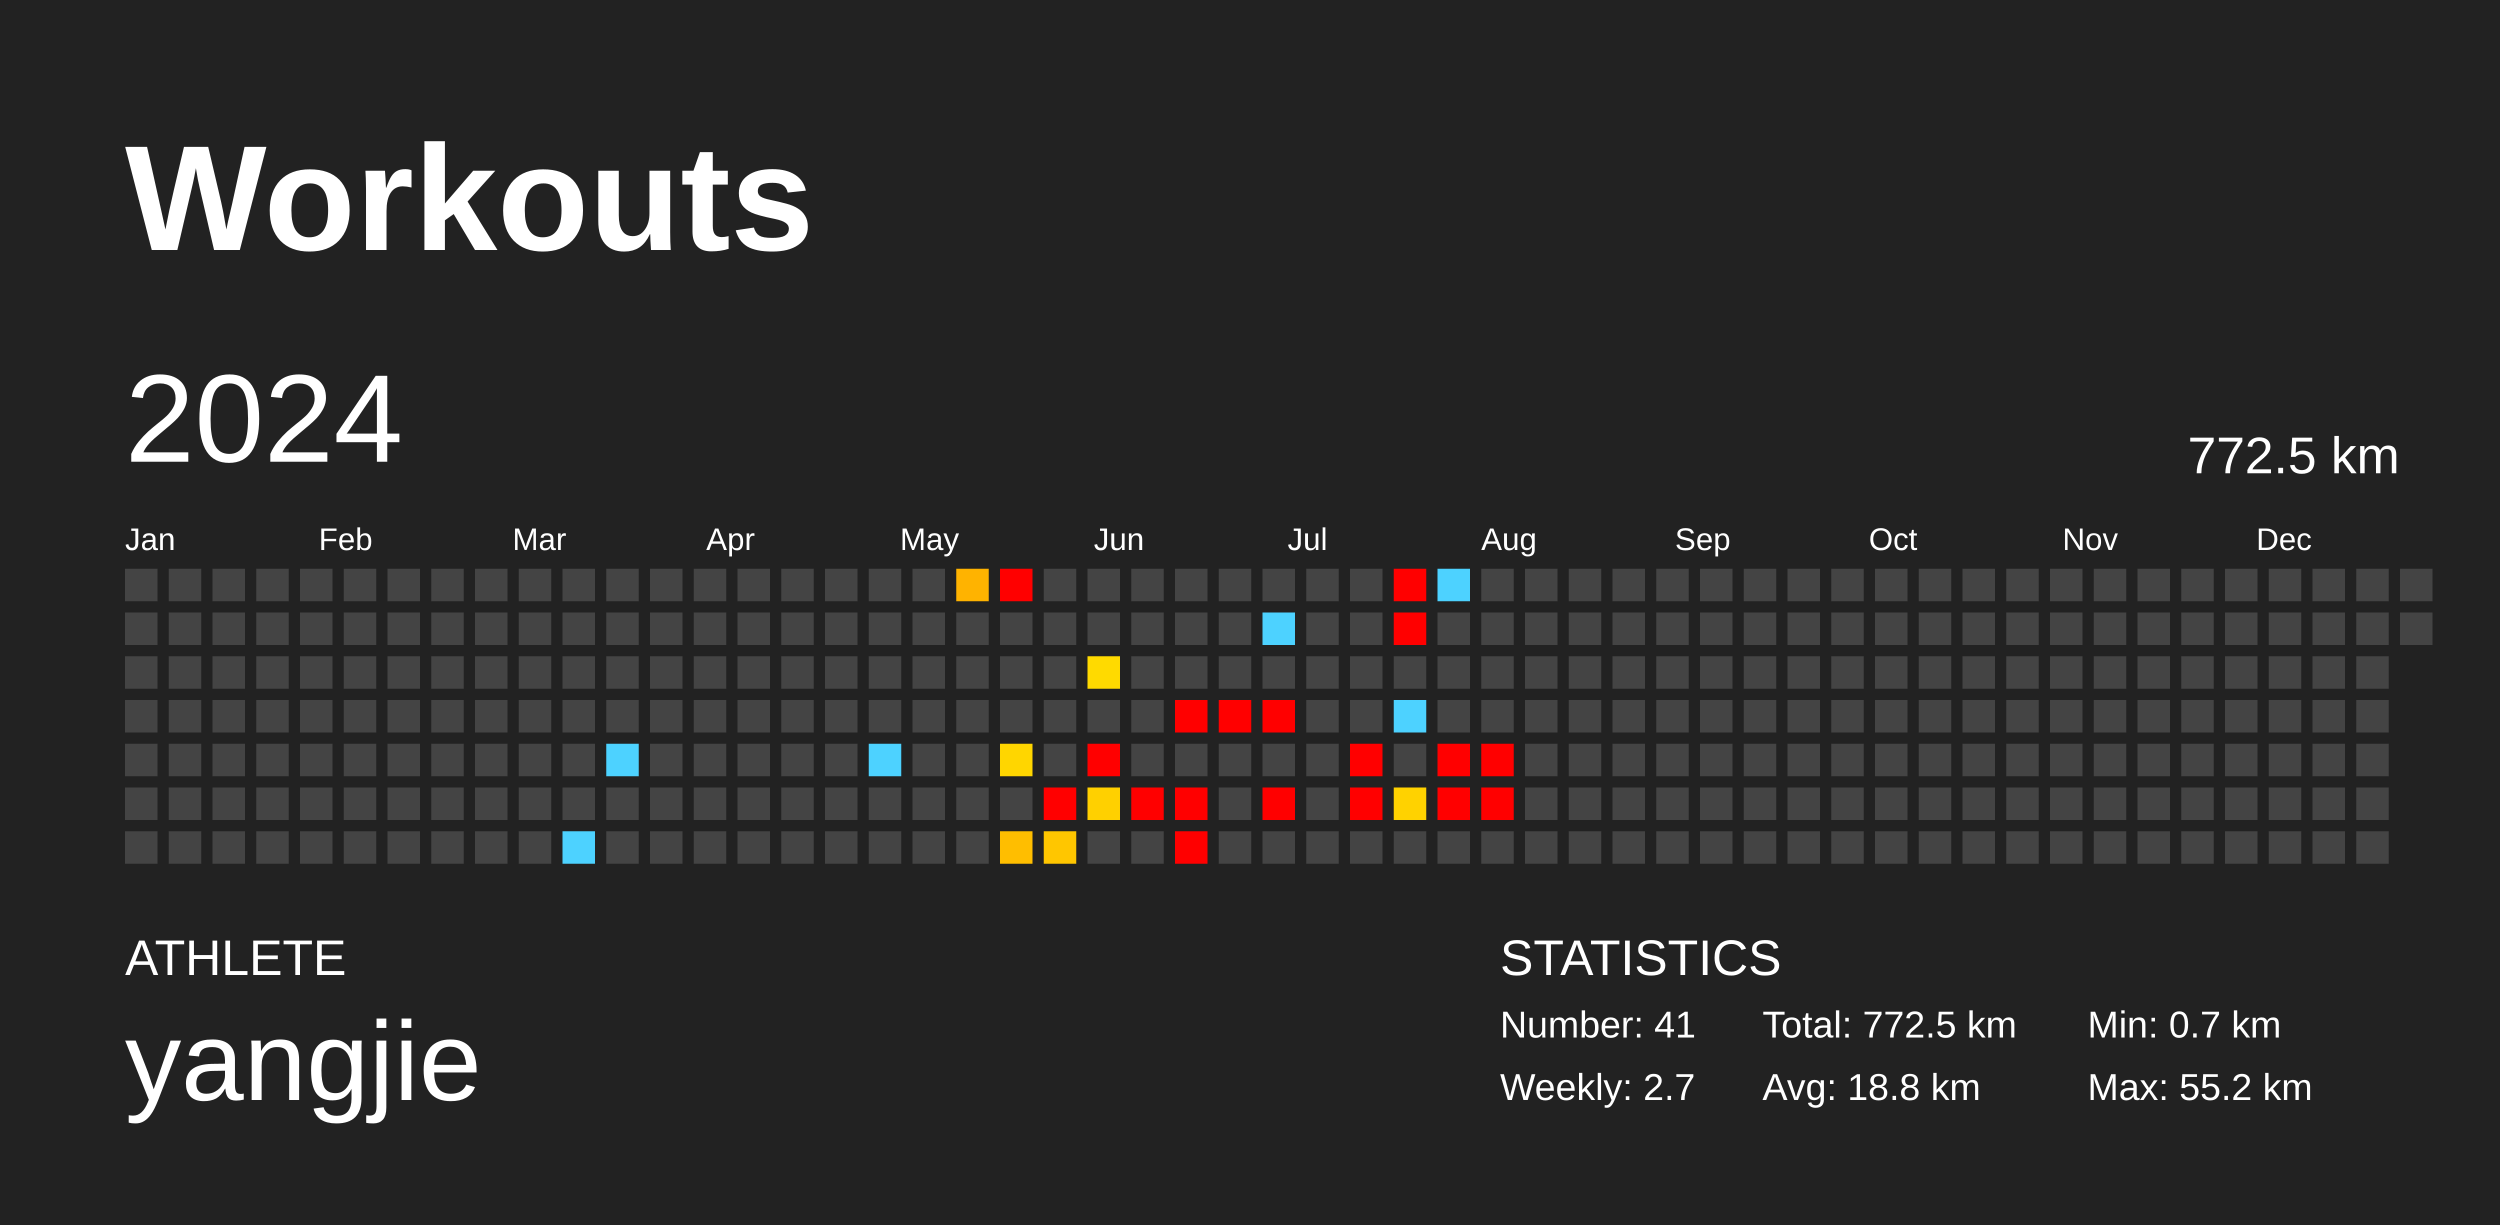
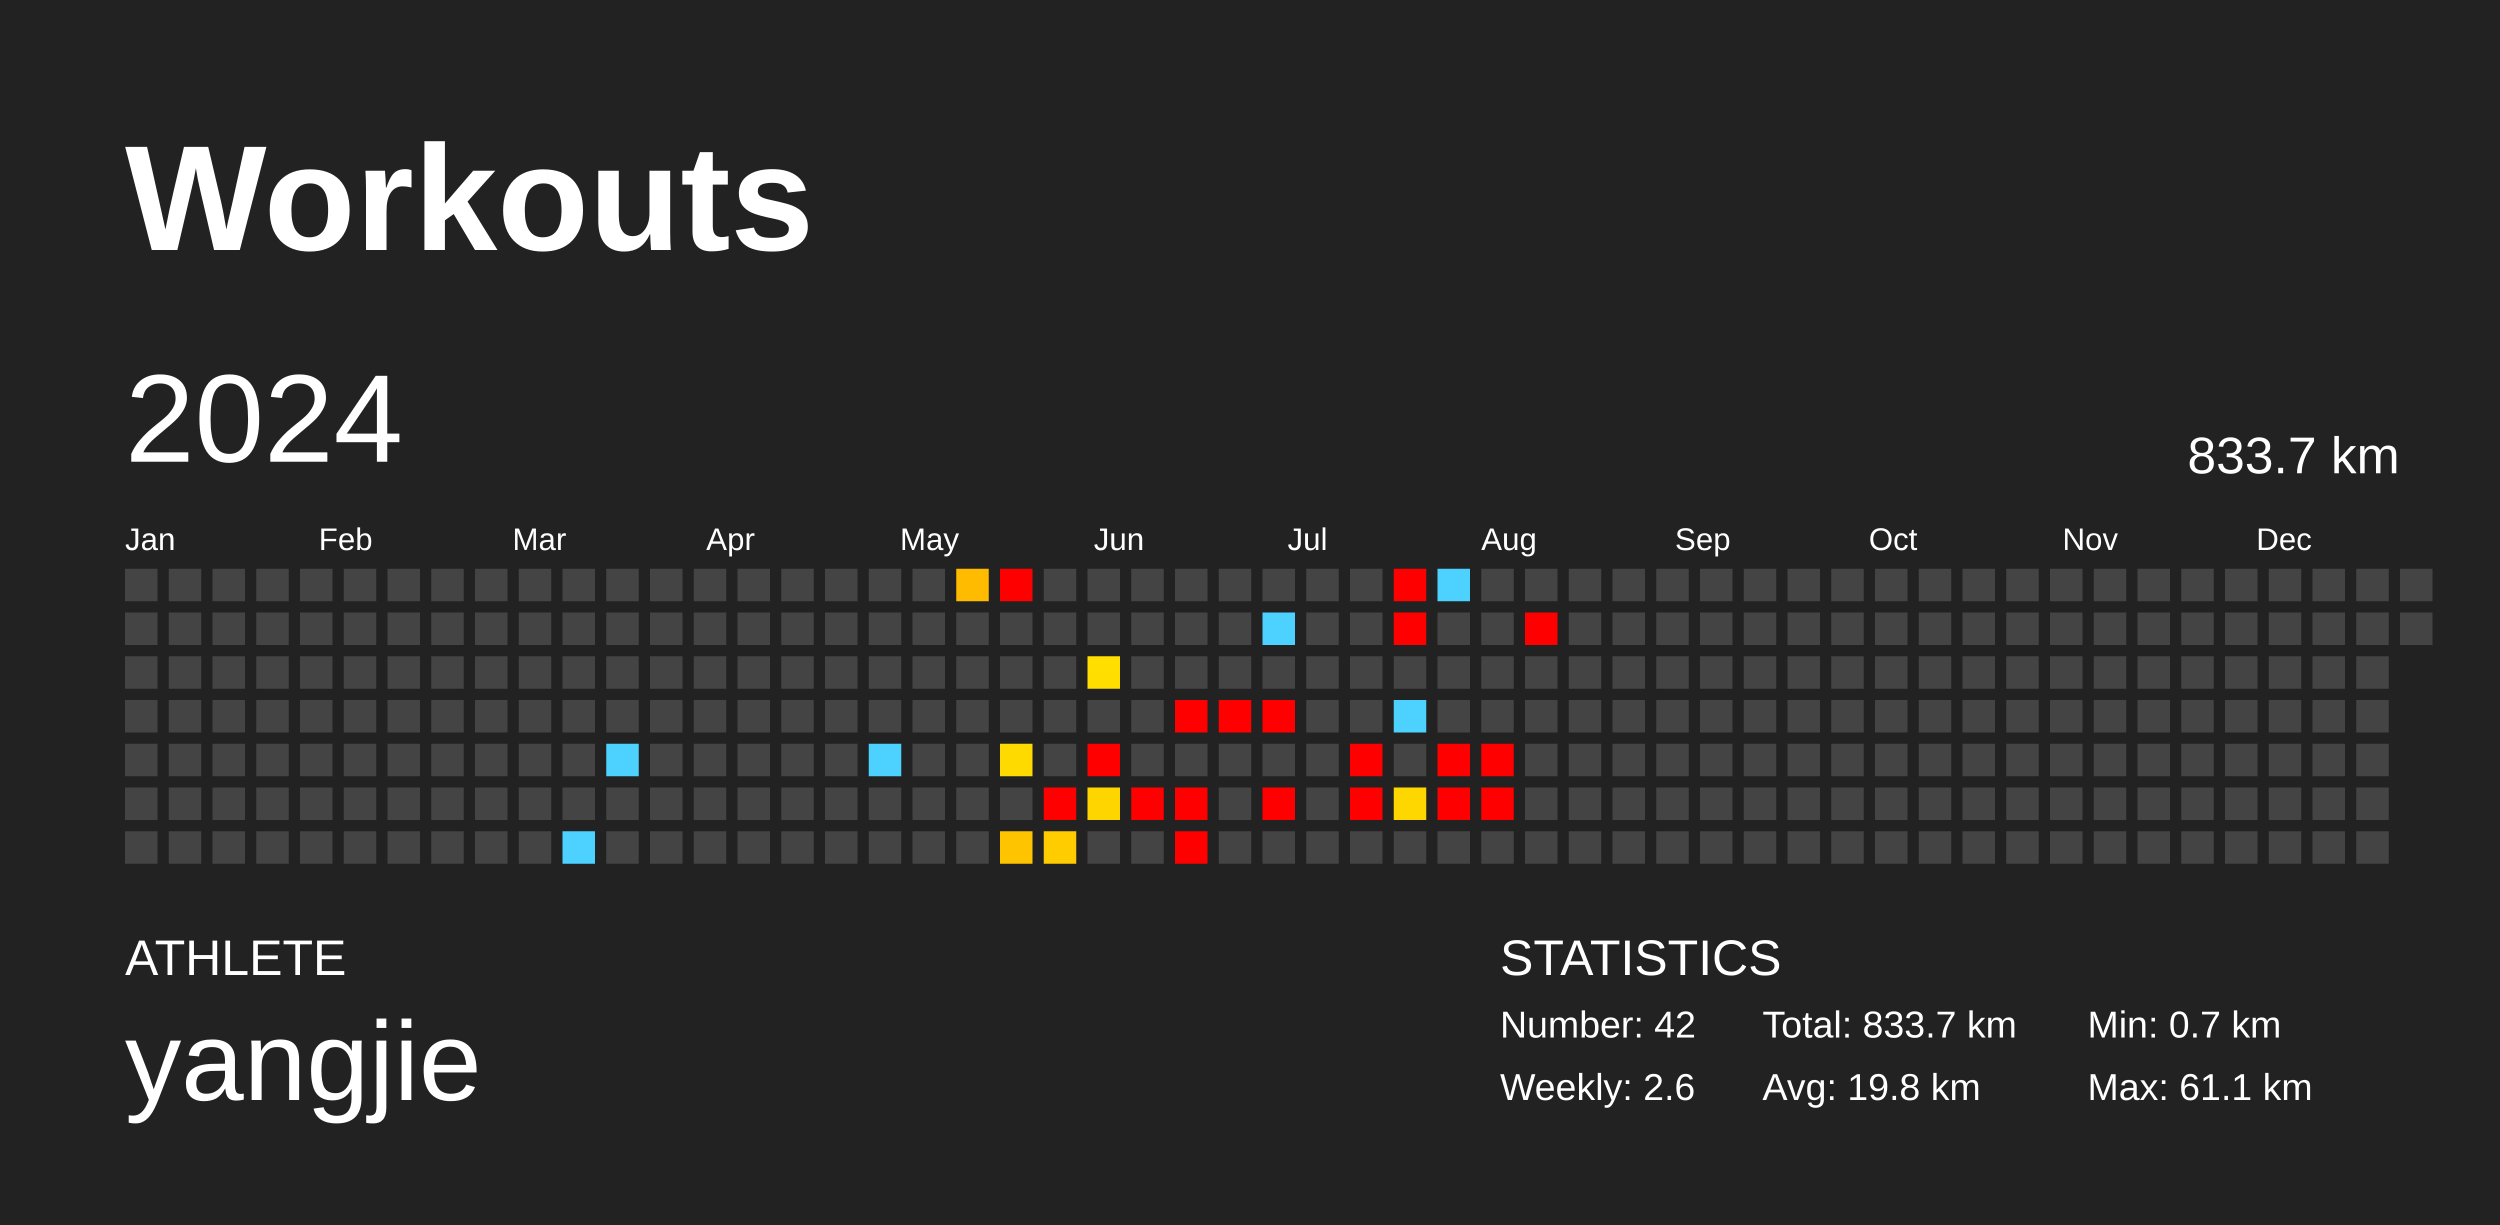
<svg xmlns="http://www.w3.org/2000/svg" baseProfile="full" height="98mm" version="1.1" viewBox="0,0,200,98" width="200mm">
  <defs />
  <rect fill="#222222" height="98" width="200" x="0" y="0" />
  <text fill="#FFFFFF" style="font-size:12px; font-family:Arial; font-weight:bold;" x="10" y="20">Workouts</text>
  <text fill="#FFFFFF" style="font-size:4px; font-family:Arial" x="10" y="78">ATHLETE</text>
  <text fill="#FFFFFF" style="font-size:9px; font-family:Arial" x="10" y="88">yangjie</text>
  <text fill="#FFFFFF" style="font-size:4px; font-family:Arial" x="120" y="78">STATISTICS</text>
-   <text fill="#FFFFFF" style="font-size:3px; font-family:Arial" x="120" y="83">Number: 41</text>
-   <text fill="#FFFFFF" style="font-size:3px; font-family:Arial" x="120" y="88">Weekly: 2.7</text>
-   <text fill="#FFFFFF" style="font-size:3px; font-family:Arial" x="141" y="83">Total: 772.5 km</text>
-   <text fill="#FFFFFF" style="font-size:3px; font-family:Arial" x="141" y="88">Avg: 18.8 km</text>
+   <text fill="#FFFFFF" style="font-size:3px; font-family:Arial" x="120" y="83">Number: 42</text>
+   <text fill="#FFFFFF" style="font-size:3px; font-family:Arial" x="120" y="88">Weekly: 2.6</text>
+   <text fill="#FFFFFF" style="font-size:3px; font-family:Arial" x="141" y="83">Total: 833.7 km</text>
+   <text fill="#FFFFFF" style="font-size:3px; font-family:Arial" x="141" y="88">Avg: 19.8 km</text>
  <text fill="#FFFFFF" style="font-size:3px; font-family:Arial" x="167" y="83">Min: 0.7 km</text>
-   <text fill="#FFFFFF" style="font-size:3px; font-family:Arial" x="167" y="88">Max: 55.2 km</text>
+   <text fill="#FFFFFF" style="font-size:3px; font-family:Arial" x="167" y="88">Max: 61.1 km</text>
  <text dominant-baseline="hanging" fill="#FFFFFF" style="font-size:10.0px; font-family:Arial;" x="10" y="30">2024</text>
-   <text dominant-baseline="hanging" fill="#FFFFFF" style="font-size:4.125px; font-family:Arial;" x="175" y="35">772.5 km</text>
+   <text dominant-baseline="hanging" fill="#FFFFFF" style="font-size:4.125px; font-family:Arial;" x="175" y="35">833.7 km</text>
  <text fill="#FFFFFF" style="font-size:2.5px; font-family:Arial" x="10.0" y="44">Jan</text>
  <text fill="#FFFFFF" style="font-size:2.5px; font-family:Arial" x="25.5" y="44">Feb</text>
  <text fill="#FFFFFF" style="font-size:2.5px; font-family:Arial" x="41.0" y="44">Mar</text>
  <text fill="#FFFFFF" style="font-size:2.5px; font-family:Arial" x="56.5" y="44">Apr</text>
  <text fill="#FFFFFF" style="font-size:2.5px; font-family:Arial" x="72.0" y="44">May</text>
  <text fill="#FFFFFF" style="font-size:2.5px; font-family:Arial" x="87.5" y="44">Jun</text>
  <text fill="#FFFFFF" style="font-size:2.5px; font-family:Arial" x="103.0" y="44">Jul</text>
  <text fill="#FFFFFF" style="font-size:2.5px; font-family:Arial" x="118.5" y="44">Aug</text>
  <text fill="#FFFFFF" style="font-size:2.5px; font-family:Arial" x="134.0" y="44">Sep</text>
  <text fill="#FFFFFF" style="font-size:2.5px; font-family:Arial" x="149.5" y="44">Oct</text>
  <text fill="#FFFFFF" style="font-size:2.5px; font-family:Arial" x="165.0" y="44">Nov</text>
  <text fill="#FFFFFF" style="font-size:2.5px; font-family:Arial" x="180.5" y="44">Dec</text>
  <rect fill="#444444" height="2.6" width="2.6" x="10.0" y="45.5" />
  <rect fill="#444444" height="2.6" width="2.6" x="10.0" y="49.0" />
  <rect fill="#444444" height="2.6" width="2.6" x="10.0" y="52.5" />
  <rect fill="#444444" height="2.6" width="2.6" x="10.0" y="56.0" />
  <rect fill="#444444" height="2.6" width="2.6" x="10.0" y="59.5" />
  <rect fill="#444444" height="2.6" width="2.6" x="10.0" y="63.0" />
  <rect fill="#444444" height="2.6" width="2.6" x="10.0" y="66.5" />
  <rect fill="#444444" height="2.6" width="2.6" x="13.5" y="45.5" />
  <rect fill="#444444" height="2.6" width="2.6" x="13.5" y="49.0" />
  <rect fill="#444444" height="2.6" width="2.6" x="13.5" y="52.5" />
  <rect fill="#444444" height="2.6" width="2.6" x="13.5" y="56.0" />
  <rect fill="#444444" height="2.6" width="2.6" x="13.5" y="59.5" />
  <rect fill="#444444" height="2.6" width="2.6" x="13.5" y="63.0" />
  <rect fill="#444444" height="2.6" width="2.6" x="13.5" y="66.5" />
  <rect fill="#444444" height="2.6" width="2.6" x="17.0" y="45.5" />
  <rect fill="#444444" height="2.6" width="2.6" x="17.0" y="49.0" />
  <rect fill="#444444" height="2.6" width="2.6" x="17.0" y="52.5" />
  <rect fill="#444444" height="2.6" width="2.6" x="17.0" y="56.0" />
  <rect fill="#444444" height="2.6" width="2.6" x="17.0" y="59.5" />
  <rect fill="#444444" height="2.6" width="2.6" x="17.0" y="63.0" />
  <rect fill="#444444" height="2.6" width="2.6" x="17.0" y="66.5" />
  <rect fill="#444444" height="2.6" width="2.6" x="20.5" y="45.5" />
  <rect fill="#444444" height="2.6" width="2.6" x="20.5" y="49.0" />
  <rect fill="#444444" height="2.6" width="2.6" x="20.5" y="52.5" />
  <rect fill="#444444" height="2.6" width="2.6" x="20.5" y="56.0" />
  <rect fill="#444444" height="2.6" width="2.6" x="20.5" y="59.5" />
  <rect fill="#444444" height="2.6" width="2.6" x="20.5" y="63.0" />
  <rect fill="#444444" height="2.6" width="2.6" x="20.5" y="66.5" />
  <rect fill="#444444" height="2.6" width="2.6" x="24.0" y="45.5" />
  <rect fill="#444444" height="2.6" width="2.6" x="24.0" y="49.0" />
  <rect fill="#444444" height="2.6" width="2.6" x="24.0" y="52.5" />
  <rect fill="#444444" height="2.6" width="2.6" x="24.0" y="56.0" />
  <rect fill="#444444" height="2.6" width="2.6" x="24.0" y="59.5" />
  <rect fill="#444444" height="2.6" width="2.6" x="24.0" y="63.0" />
  <rect fill="#444444" height="2.6" width="2.6" x="24.0" y="66.5" />
  <rect fill="#444444" height="2.6" width="2.6" x="27.5" y="45.5" />
  <rect fill="#444444" height="2.6" width="2.6" x="27.5" y="49.0" />
  <rect fill="#444444" height="2.6" width="2.6" x="27.5" y="52.5" />
  <rect fill="#444444" height="2.6" width="2.6" x="27.5" y="56.0" />
  <rect fill="#444444" height="2.6" width="2.6" x="27.5" y="59.5" />
  <rect fill="#444444" height="2.6" width="2.6" x="27.5" y="63.0" />
  <rect fill="#444444" height="2.6" width="2.6" x="27.5" y="66.5" />
  <rect fill="#444444" height="2.6" width="2.6" x="31.0" y="45.5" />
  <rect fill="#444444" height="2.6" width="2.6" x="31.0" y="49.0" />
  <rect fill="#444444" height="2.6" width="2.6" x="31.0" y="52.5" />
  <rect fill="#444444" height="2.6" width="2.6" x="31.0" y="56.0" />
  <rect fill="#444444" height="2.6" width="2.6" x="31.0" y="59.5" />
  <rect fill="#444444" height="2.6" width="2.6" x="31.0" y="63.0" />
  <rect fill="#444444" height="2.6" width="2.6" x="31.0" y="66.5" />
  <rect fill="#444444" height="2.6" width="2.6" x="34.5" y="45.5" />
  <rect fill="#444444" height="2.6" width="2.6" x="34.5" y="49.0" />
  <rect fill="#444444" height="2.6" width="2.6" x="34.5" y="52.5" />
  <rect fill="#444444" height="2.6" width="2.6" x="34.5" y="56.0" />
  <rect fill="#444444" height="2.6" width="2.6" x="34.5" y="59.5" />
  <rect fill="#444444" height="2.6" width="2.6" x="34.5" y="63.0" />
  <rect fill="#444444" height="2.6" width="2.6" x="34.5" y="66.5" />
  <rect fill="#444444" height="2.6" width="2.6" x="38.0" y="45.5" />
  <rect fill="#444444" height="2.6" width="2.6" x="38.0" y="49.0" />
  <rect fill="#444444" height="2.6" width="2.6" x="38.0" y="52.5" />
  <rect fill="#444444" height="2.6" width="2.6" x="38.0" y="56.0" />
  <rect fill="#444444" height="2.6" width="2.6" x="38.0" y="59.5" />
  <rect fill="#444444" height="2.6" width="2.6" x="38.0" y="63.0" />
  <rect fill="#444444" height="2.6" width="2.6" x="38.0" y="66.5" />
  <rect fill="#444444" height="2.6" width="2.6" x="41.5" y="45.5" />
  <rect fill="#444444" height="2.6" width="2.6" x="41.5" y="49.0" />
  <rect fill="#444444" height="2.6" width="2.6" x="41.5" y="52.5" />
  <rect fill="#444444" height="2.6" width="2.6" x="41.5" y="56.0" />
  <rect fill="#444444" height="2.6" width="2.6" x="41.5" y="59.5" />
  <rect fill="#444444" height="2.6" width="2.6" x="41.5" y="63.0" />
  <rect fill="#444444" height="2.6" width="2.6" x="41.5" y="66.5" />
  <rect fill="#444444" height="2.6" width="2.6" x="45.0" y="45.5" />
  <rect fill="#444444" height="2.6" width="2.6" x="45.0" y="49.0" />
  <rect fill="#444444" height="2.6" width="2.6" x="45.0" y="52.5" />
  <rect fill="#444444" height="2.6" width="2.6" x="45.0" y="56.0" />
  <rect fill="#444444" height="2.6" width="2.6" x="45.0" y="59.5" />
  <rect fill="#444444" height="2.6" width="2.6" x="45.0" y="63.0" />
  <rect fill="#4dd2ff" height="2.6" width="2.6" x="45.0" y="66.5" />
  <rect fill="#444444" height="2.6" width="2.6" x="48.5" y="45.5" />
  <rect fill="#444444" height="2.6" width="2.6" x="48.5" y="49.0" />
  <rect fill="#444444" height="2.6" width="2.6" x="48.5" y="52.5" />
  <rect fill="#444444" height="2.6" width="2.6" x="48.5" y="56.0" />
  <rect fill="#4dd2ff" height="2.6" width="2.6" x="48.5" y="59.5" />
  <rect fill="#444444" height="2.6" width="2.6" x="48.5" y="63.0" />
  <rect fill="#444444" height="2.6" width="2.6" x="48.5" y="66.5" />
  <rect fill="#444444" height="2.6" width="2.6" x="52.0" y="45.5" />
  <rect fill="#444444" height="2.6" width="2.6" x="52.0" y="49.0" />
  <rect fill="#444444" height="2.6" width="2.6" x="52.0" y="52.5" />
  <rect fill="#444444" height="2.6" width="2.6" x="52.0" y="56.0" />
  <rect fill="#444444" height="2.6" width="2.6" x="52.0" y="59.5" />
  <rect fill="#444444" height="2.6" width="2.6" x="52.0" y="63.0" />
  <rect fill="#444444" height="2.6" width="2.6" x="52.0" y="66.5" />
  <rect fill="#444444" height="2.6" width="2.6" x="55.5" y="45.5" />
  <rect fill="#444444" height="2.6" width="2.6" x="55.5" y="49.0" />
  <rect fill="#444444" height="2.6" width="2.6" x="55.5" y="52.5" />
  <rect fill="#444444" height="2.6" width="2.6" x="55.5" y="56.0" />
  <rect fill="#444444" height="2.6" width="2.6" x="55.5" y="59.5" />
  <rect fill="#444444" height="2.6" width="2.6" x="55.5" y="63.0" />
  <rect fill="#444444" height="2.6" width="2.6" x="55.5" y="66.5" />
  <rect fill="#444444" height="2.6" width="2.6" x="59.0" y="45.5" />
  <rect fill="#444444" height="2.6" width="2.6" x="59.0" y="49.0" />
  <rect fill="#444444" height="2.6" width="2.6" x="59.0" y="52.5" />
  <rect fill="#444444" height="2.6" width="2.6" x="59.0" y="56.0" />
  <rect fill="#444444" height="2.6" width="2.6" x="59.0" y="59.5" />
  <rect fill="#444444" height="2.6" width="2.6" x="59.0" y="63.0" />
  <rect fill="#444444" height="2.6" width="2.6" x="59.0" y="66.5" />
  <rect fill="#444444" height="2.6" width="2.6" x="62.5" y="45.5" />
  <rect fill="#444444" height="2.6" width="2.6" x="62.5" y="49.0" />
  <rect fill="#444444" height="2.6" width="2.6" x="62.5" y="52.5" />
  <rect fill="#444444" height="2.6" width="2.6" x="62.5" y="56.0" />
  <rect fill="#444444" height="2.6" width="2.6" x="62.5" y="59.5" />
  <rect fill="#444444" height="2.6" width="2.6" x="62.5" y="63.0" />
  <rect fill="#444444" height="2.6" width="2.6" x="62.5" y="66.5" />
  <rect fill="#444444" height="2.6" width="2.6" x="66.0" y="45.5" />
  <rect fill="#444444" height="2.6" width="2.6" x="66.0" y="49.0" />
  <rect fill="#444444" height="2.6" width="2.6" x="66.0" y="52.5" />
  <rect fill="#444444" height="2.6" width="2.6" x="66.0" y="56.0" />
  <rect fill="#444444" height="2.6" width="2.6" x="66.0" y="59.5" />
  <rect fill="#444444" height="2.6" width="2.6" x="66.0" y="63.0" />
  <rect fill="#444444" height="2.6" width="2.6" x="66.0" y="66.5" />
  <rect fill="#444444" height="2.6" width="2.6" x="69.5" y="45.5" />
  <rect fill="#444444" height="2.6" width="2.6" x="69.5" y="49.0" />
  <rect fill="#444444" height="2.6" width="2.6" x="69.5" y="52.5" />
  <rect fill="#444444" height="2.6" width="2.6" x="69.5" y="56.0" />
  <rect fill="#4dd2ff" height="2.6" width="2.6" x="69.5" y="59.5" />
  <rect fill="#444444" height="2.6" width="2.6" x="69.5" y="63.0" />
  <rect fill="#444444" height="2.6" width="2.6" x="69.5" y="66.5" />
  <rect fill="#444444" height="2.6" width="2.6" x="73.0" y="45.5" />
  <rect fill="#444444" height="2.6" width="2.6" x="73.0" y="49.0" />
  <rect fill="#444444" height="2.6" width="2.6" x="73.0" y="52.5" />
  <rect fill="#444444" height="2.6" width="2.6" x="73.0" y="56.0" />
  <rect fill="#444444" height="2.6" width="2.6" x="73.0" y="59.5" />
  <rect fill="#444444" height="2.6" width="2.6" x="73.0" y="63.0" />
  <rect fill="#444444" height="2.6" width="2.6" x="73.0" y="66.5" />
-   <rect fill="#ffb300" height="2.6" width="2.6" x="76.5" y="45.5" />
+   <rect fill="#ffbb00" height="2.6" width="2.6" x="76.5" y="45.5" />
  <rect fill="#444444" height="2.6" width="2.6" x="76.5" y="49.0" />
  <rect fill="#444444" height="2.6" width="2.6" x="76.5" y="52.5" />
  <rect fill="#444444" height="2.6" width="2.6" x="76.5" y="56.0" />
  <rect fill="#444444" height="2.6" width="2.6" x="76.5" y="59.5" />
  <rect fill="#444444" height="2.6" width="2.6" x="76.5" y="63.0" />
  <rect fill="#444444" height="2.6" width="2.6" x="76.5" y="66.5" />
  <rect fill="red" height="2.6" width="2.6" x="80.0" y="45.5" />
  <rect fill="#444444" height="2.6" width="2.6" x="80.0" y="49.0" />
  <rect fill="#444444" height="2.6" width="2.6" x="80.0" y="52.5" />
  <rect fill="#444444" height="2.6" width="2.6" x="80.0" y="56.0" />
-   <rect fill="#ffd600" height="2.6" width="2.6" x="80.0" y="59.5" />
+   <rect fill="#ffda00" height="2.6" width="2.6" x="80.0" y="59.5" />
  <rect fill="#444444" height="2.6" width="2.6" x="80.0" y="63.0" />
-   <rect fill="#ffbe00" height="2.6" width="2.6" x="80.0" y="66.5" />
+   <rect fill="#ffc400" height="2.6" width="2.6" x="80.0" y="66.5" />
  <rect fill="#444444" height="2.6" width="2.6" x="83.5" y="45.5" />
  <rect fill="#444444" height="2.6" width="2.6" x="83.5" y="49.0" />
  <rect fill="#444444" height="2.6" width="2.6" x="83.5" y="52.5" />
  <rect fill="#444444" height="2.6" width="2.6" x="83.5" y="56.0" />
  <rect fill="#444444" height="2.6" width="2.6" x="83.5" y="59.5" />
  <rect fill="red" height="2.6" width="2.6" x="83.5" y="63.0" />
-   <rect fill="#ffc600" height="2.6" width="2.6" x="83.5" y="66.5" />
+   <rect fill="#ffcc00" height="2.6" width="2.6" x="83.5" y="66.5" />
  <rect fill="#444444" height="2.6" width="2.6" x="87.0" y="45.5" />
  <rect fill="#444444" height="2.6" width="2.6" x="87.0" y="49.0" />
-   <rect fill="#ffda00" height="2.6" width="2.6" x="87.0" y="52.5" />
+   <rect fill="#ffde00" height="2.6" width="2.6" x="87.0" y="52.5" />
  <rect fill="#444444" height="2.6" width="2.6" x="87.0" y="56.0" />
  <rect fill="red" height="2.6" width="2.6" x="87.0" y="59.5" />
-   <rect fill="#ffd000" height="2.6" width="2.6" x="87.0" y="63.0" />
+   <rect fill="#ffd500" height="2.6" width="2.6" x="87.0" y="63.0" />
  <rect fill="#444444" height="2.6" width="2.6" x="87.0" y="66.5" />
  <rect fill="#444444" height="2.6" width="2.6" x="90.5" y="45.5" />
  <rect fill="#444444" height="2.6" width="2.6" x="90.5" y="49.0" />
  <rect fill="#444444" height="2.6" width="2.6" x="90.5" y="52.5" />
  <rect fill="#444444" height="2.6" width="2.6" x="90.5" y="56.0" />
  <rect fill="#444444" height="2.6" width="2.6" x="90.5" y="59.5" />
  <rect fill="red" height="2.6" width="2.6" x="90.5" y="63.0" />
  <rect fill="#444444" height="2.6" width="2.6" x="90.5" y="66.5" />
  <rect fill="#444444" height="2.6" width="2.6" x="94.0" y="45.5" />
  <rect fill="#444444" height="2.6" width="2.6" x="94.0" y="49.0" />
  <rect fill="#444444" height="2.6" width="2.6" x="94.0" y="52.5" />
  <rect fill="red" height="2.6" width="2.6" x="94.0" y="56.0" />
  <rect fill="#444444" height="2.6" width="2.6" x="94.0" y="59.5" />
  <rect fill="red" height="2.6" width="2.6" x="94.0" y="63.0" />
  <rect fill="red" height="2.6" width="2.6" x="94.0" y="66.5" />
  <rect fill="#444444" height="2.6" width="2.6" x="97.5" y="45.5" />
  <rect fill="#444444" height="2.6" width="2.6" x="97.5" y="49.0" />
  <rect fill="#444444" height="2.6" width="2.6" x="97.5" y="52.5" />
  <rect fill="red" height="2.6" width="2.6" x="97.5" y="56.0" />
  <rect fill="#444444" height="2.6" width="2.6" x="97.5" y="59.5" />
  <rect fill="#444444" height="2.6" width="2.6" x="97.5" y="63.0" />
  <rect fill="#444444" height="2.6" width="2.6" x="97.5" y="66.5" />
  <rect fill="#444444" height="2.6" width="2.6" x="101.0" y="45.5" />
  <rect fill="#4dd2ff" height="2.6" width="2.6" x="101.0" y="49.0" />
  <rect fill="#444444" height="2.6" width="2.6" x="101.0" y="52.5" />
  <rect fill="red" height="2.6" width="2.6" x="101.0" y="56.0" />
  <rect fill="#444444" height="2.6" width="2.6" x="101.0" y="59.5" />
  <rect fill="red" height="2.6" width="2.6" x="101.0" y="63.0" />
  <rect fill="#444444" height="2.6" width="2.6" x="101.0" y="66.5" />
  <rect fill="#444444" height="2.6" width="2.6" x="104.5" y="45.5" />
  <rect fill="#444444" height="2.6" width="2.6" x="104.5" y="49.0" />
  <rect fill="#444444" height="2.6" width="2.6" x="104.5" y="52.5" />
  <rect fill="#444444" height="2.6" width="2.6" x="104.5" y="56.0" />
  <rect fill="#444444" height="2.6" width="2.6" x="104.5" y="59.5" />
  <rect fill="#444444" height="2.6" width="2.6" x="104.5" y="63.0" />
  <rect fill="#444444" height="2.6" width="2.6" x="104.5" y="66.5" />
  <rect fill="#444444" height="2.6" width="2.6" x="108.0" y="45.5" />
  <rect fill="#444444" height="2.6" width="2.6" x="108.0" y="49.0" />
  <rect fill="#444444" height="2.6" width="2.6" x="108.0" y="52.5" />
  <rect fill="#444444" height="2.6" width="2.6" x="108.0" y="56.0" />
  <rect fill="red" height="2.6" width="2.6" x="108.0" y="59.5" />
  <rect fill="red" height="2.6" width="2.6" x="108.0" y="63.0" />
  <rect fill="#444444" height="2.6" width="2.6" x="108.0" y="66.5" />
  <rect fill="red" height="2.6" width="2.6" x="111.5" y="45.5" />
  <rect fill="red" height="2.6" width="2.6" x="111.5" y="49.0" />
  <rect fill="#444444" height="2.6" width="2.6" x="111.5" y="52.5" />
  <rect fill="#4dd2ff" height="2.6" width="2.6" x="111.5" y="56.0" />
  <rect fill="#444444" height="2.6" width="2.6" x="111.5" y="59.5" />
-   <rect fill="#ffd200" height="2.6" width="2.6" x="111.5" y="63.0" />
+   <rect fill="#ffd700" height="2.6" width="2.6" x="111.5" y="63.0" />
  <rect fill="#444444" height="2.6" width="2.6" x="111.5" y="66.5" />
  <rect fill="#4dd2ff" height="2.6" width="2.6" x="115.0" y="45.5" />
  <rect fill="#444444" height="2.6" width="2.6" x="115.0" y="49.0" />
  <rect fill="#444444" height="2.6" width="2.6" x="115.0" y="52.5" />
  <rect fill="#444444" height="2.6" width="2.6" x="115.0" y="56.0" />
  <rect fill="red" height="2.6" width="2.6" x="115.0" y="59.5" />
  <rect fill="red" height="2.6" width="2.6" x="115.0" y="63.0" />
  <rect fill="#444444" height="2.6" width="2.6" x="115.0" y="66.5" />
  <rect fill="#444444" height="2.6" width="2.6" x="118.5" y="45.5" />
  <rect fill="#444444" height="2.6" width="2.6" x="118.5" y="49.0" />
  <rect fill="#444444" height="2.6" width="2.6" x="118.5" y="52.5" />
  <rect fill="#444444" height="2.6" width="2.6" x="118.5" y="56.0" />
  <rect fill="red" height="2.6" width="2.6" x="118.5" y="59.5" />
  <rect fill="red" height="2.6" width="2.6" x="118.5" y="63.0" />
  <rect fill="#444444" height="2.6" width="2.6" x="118.5" y="66.5" />
  <rect fill="#444444" height="2.6" width="2.6" x="122.0" y="45.5" />
-   <rect fill="#444444" height="2.6" width="2.6" x="122.0" y="49.0" />
+   <rect fill="red" height="2.6" width="2.6" x="122.0" y="49.0" />
  <rect fill="#444444" height="2.6" width="2.6" x="122.0" y="52.5" />
  <rect fill="#444444" height="2.6" width="2.6" x="122.0" y="56.0" />
  <rect fill="#444444" height="2.6" width="2.6" x="122.0" y="59.5" />
  <rect fill="#444444" height="2.6" width="2.6" x="122.0" y="63.0" />
  <rect fill="#444444" height="2.6" width="2.6" x="122.0" y="66.5" />
  <rect fill="#444444" height="2.6" width="2.6" x="125.5" y="45.5" />
  <rect fill="#444444" height="2.6" width="2.6" x="125.5" y="49.0" />
  <rect fill="#444444" height="2.6" width="2.6" x="125.5" y="52.5" />
  <rect fill="#444444" height="2.6" width="2.6" x="125.5" y="56.0" />
  <rect fill="#444444" height="2.6" width="2.6" x="125.5" y="59.5" />
  <rect fill="#444444" height="2.6" width="2.6" x="125.5" y="63.0" />
  <rect fill="#444444" height="2.6" width="2.6" x="125.5" y="66.5" />
  <rect fill="#444444" height="2.6" width="2.6" x="129.0" y="45.5" />
  <rect fill="#444444" height="2.6" width="2.6" x="129.0" y="49.0" />
  <rect fill="#444444" height="2.6" width="2.6" x="129.0" y="52.5" />
  <rect fill="#444444" height="2.6" width="2.6" x="129.0" y="56.0" />
  <rect fill="#444444" height="2.6" width="2.6" x="129.0" y="59.5" />
  <rect fill="#444444" height="2.6" width="2.6" x="129.0" y="63.0" />
  <rect fill="#444444" height="2.6" width="2.6" x="129.0" y="66.5" />
  <rect fill="#444444" height="2.6" width="2.6" x="132.5" y="45.5" />
  <rect fill="#444444" height="2.6" width="2.6" x="132.5" y="49.0" />
  <rect fill="#444444" height="2.6" width="2.6" x="132.5" y="52.5" />
  <rect fill="#444444" height="2.6" width="2.6" x="132.5" y="56.0" />
  <rect fill="#444444" height="2.6" width="2.6" x="132.5" y="59.5" />
  <rect fill="#444444" height="2.6" width="2.6" x="132.5" y="63.0" />
  <rect fill="#444444" height="2.6" width="2.6" x="132.5" y="66.5" />
  <rect fill="#444444" height="2.6" width="2.6" x="136.0" y="45.5" />
  <rect fill="#444444" height="2.6" width="2.6" x="136.0" y="49.0" />
  <rect fill="#444444" height="2.6" width="2.6" x="136.0" y="52.5" />
  <rect fill="#444444" height="2.6" width="2.6" x="136.0" y="56.0" />
  <rect fill="#444444" height="2.6" width="2.6" x="136.0" y="59.5" />
  <rect fill="#444444" height="2.6" width="2.6" x="136.0" y="63.0" />
  <rect fill="#444444" height="2.6" width="2.6" x="136.0" y="66.5" />
  <rect fill="#444444" height="2.6" width="2.6" x="139.5" y="45.5" />
  <rect fill="#444444" height="2.6" width="2.6" x="139.5" y="49.0" />
  <rect fill="#444444" height="2.6" width="2.6" x="139.5" y="52.5" />
  <rect fill="#444444" height="2.6" width="2.6" x="139.5" y="56.0" />
  <rect fill="#444444" height="2.6" width="2.6" x="139.5" y="59.5" />
  <rect fill="#444444" height="2.6" width="2.6" x="139.5" y="63.0" />
  <rect fill="#444444" height="2.6" width="2.6" x="139.5" y="66.5" />
  <rect fill="#444444" height="2.6" width="2.6" x="143.0" y="45.5" />
  <rect fill="#444444" height="2.6" width="2.6" x="143.0" y="49.0" />
  <rect fill="#444444" height="2.6" width="2.6" x="143.0" y="52.5" />
  <rect fill="#444444" height="2.6" width="2.6" x="143.0" y="56.0" />
  <rect fill="#444444" height="2.6" width="2.6" x="143.0" y="59.5" />
  <rect fill="#444444" height="2.6" width="2.6" x="143.0" y="63.0" />
  <rect fill="#444444" height="2.6" width="2.6" x="143.0" y="66.5" />
  <rect fill="#444444" height="2.6" width="2.6" x="146.5" y="45.5" />
  <rect fill="#444444" height="2.6" width="2.6" x="146.5" y="49.0" />
  <rect fill="#444444" height="2.6" width="2.6" x="146.5" y="52.5" />
  <rect fill="#444444" height="2.6" width="2.6" x="146.5" y="56.0" />
  <rect fill="#444444" height="2.6" width="2.6" x="146.5" y="59.5" />
  <rect fill="#444444" height="2.6" width="2.6" x="146.5" y="63.0" />
  <rect fill="#444444" height="2.6" width="2.6" x="146.5" y="66.5" />
  <rect fill="#444444" height="2.6" width="2.6" x="150.0" y="45.5" />
  <rect fill="#444444" height="2.6" width="2.6" x="150.0" y="49.0" />
  <rect fill="#444444" height="2.6" width="2.6" x="150.0" y="52.5" />
  <rect fill="#444444" height="2.6" width="2.6" x="150.0" y="56.0" />
  <rect fill="#444444" height="2.6" width="2.6" x="150.0" y="59.5" />
  <rect fill="#444444" height="2.6" width="2.6" x="150.0" y="63.0" />
  <rect fill="#444444" height="2.6" width="2.6" x="150.0" y="66.5" />
  <rect fill="#444444" height="2.6" width="2.6" x="153.5" y="45.5" />
  <rect fill="#444444" height="2.6" width="2.6" x="153.5" y="49.0" />
  <rect fill="#444444" height="2.6" width="2.6" x="153.5" y="52.5" />
  <rect fill="#444444" height="2.6" width="2.6" x="153.5" y="56.0" />
  <rect fill="#444444" height="2.6" width="2.6" x="153.5" y="59.5" />
  <rect fill="#444444" height="2.6" width="2.6" x="153.5" y="63.0" />
  <rect fill="#444444" height="2.6" width="2.6" x="153.5" y="66.5" />
  <rect fill="#444444" height="2.6" width="2.6" x="157.0" y="45.5" />
  <rect fill="#444444" height="2.6" width="2.6" x="157.0" y="49.0" />
  <rect fill="#444444" height="2.6" width="2.6" x="157.0" y="52.5" />
  <rect fill="#444444" height="2.6" width="2.6" x="157.0" y="56.0" />
  <rect fill="#444444" height="2.6" width="2.6" x="157.0" y="59.5" />
  <rect fill="#444444" height="2.6" width="2.6" x="157.0" y="63.0" />
  <rect fill="#444444" height="2.6" width="2.6" x="157.0" y="66.5" />
  <rect fill="#444444" height="2.6" width="2.6" x="160.5" y="45.5" />
  <rect fill="#444444" height="2.6" width="2.6" x="160.5" y="49.0" />
  <rect fill="#444444" height="2.6" width="2.6" x="160.5" y="52.5" />
  <rect fill="#444444" height="2.6" width="2.6" x="160.5" y="56.0" />
  <rect fill="#444444" height="2.6" width="2.6" x="160.5" y="59.5" />
  <rect fill="#444444" height="2.6" width="2.6" x="160.5" y="63.0" />
  <rect fill="#444444" height="2.6" width="2.6" x="160.5" y="66.5" />
  <rect fill="#444444" height="2.6" width="2.6" x="164.0" y="45.5" />
  <rect fill="#444444" height="2.6" width="2.6" x="164.0" y="49.0" />
  <rect fill="#444444" height="2.6" width="2.6" x="164.0" y="52.5" />
  <rect fill="#444444" height="2.6" width="2.6" x="164.0" y="56.0" />
  <rect fill="#444444" height="2.6" width="2.6" x="164.0" y="59.5" />
  <rect fill="#444444" height="2.6" width="2.6" x="164.0" y="63.0" />
  <rect fill="#444444" height="2.6" width="2.6" x="164.0" y="66.5" />
  <rect fill="#444444" height="2.6" width="2.6" x="167.5" y="45.5" />
  <rect fill="#444444" height="2.6" width="2.6" x="167.5" y="49.0" />
  <rect fill="#444444" height="2.6" width="2.6" x="167.5" y="52.5" />
  <rect fill="#444444" height="2.6" width="2.6" x="167.5" y="56.0" />
  <rect fill="#444444" height="2.6" width="2.6" x="167.5" y="59.5" />
  <rect fill="#444444" height="2.6" width="2.6" x="167.5" y="63.0" />
  <rect fill="#444444" height="2.6" width="2.6" x="167.5" y="66.5" />
  <rect fill="#444444" height="2.6" width="2.6" x="171.0" y="45.5" />
  <rect fill="#444444" height="2.6" width="2.6" x="171.0" y="49.0" />
  <rect fill="#444444" height="2.6" width="2.6" x="171.0" y="52.5" />
  <rect fill="#444444" height="2.6" width="2.6" x="171.0" y="56.0" />
  <rect fill="#444444" height="2.6" width="2.6" x="171.0" y="59.5" />
  <rect fill="#444444" height="2.6" width="2.6" x="171.0" y="63.0" />
  <rect fill="#444444" height="2.6" width="2.6" x="171.0" y="66.5" />
  <rect fill="#444444" height="2.6" width="2.6" x="174.5" y="45.5" />
  <rect fill="#444444" height="2.6" width="2.6" x="174.5" y="49.0" />
  <rect fill="#444444" height="2.6" width="2.6" x="174.5" y="52.5" />
  <rect fill="#444444" height="2.6" width="2.6" x="174.5" y="56.0" />
  <rect fill="#444444" height="2.6" width="2.6" x="174.5" y="59.5" />
  <rect fill="#444444" height="2.6" width="2.6" x="174.5" y="63.0" />
  <rect fill="#444444" height="2.6" width="2.6" x="174.5" y="66.5" />
  <rect fill="#444444" height="2.6" width="2.6" x="178.0" y="45.5" />
  <rect fill="#444444" height="2.6" width="2.6" x="178.0" y="49.0" />
  <rect fill="#444444" height="2.6" width="2.6" x="178.0" y="52.5" />
  <rect fill="#444444" height="2.6" width="2.6" x="178.0" y="56.0" />
  <rect fill="#444444" height="2.6" width="2.6" x="178.0" y="59.5" />
  <rect fill="#444444" height="2.6" width="2.6" x="178.0" y="63.0" />
  <rect fill="#444444" height="2.6" width="2.6" x="178.0" y="66.5" />
  <rect fill="#444444" height="2.6" width="2.6" x="181.5" y="45.5" />
  <rect fill="#444444" height="2.6" width="2.6" x="181.5" y="49.0" />
  <rect fill="#444444" height="2.6" width="2.6" x="181.5" y="52.5" />
  <rect fill="#444444" height="2.6" width="2.6" x="181.5" y="56.0" />
  <rect fill="#444444" height="2.6" width="2.6" x="181.5" y="59.5" />
  <rect fill="#444444" height="2.6" width="2.6" x="181.5" y="63.0" />
  <rect fill="#444444" height="2.6" width="2.6" x="181.5" y="66.5" />
  <rect fill="#444444" height="2.6" width="2.6" x="185.0" y="45.5" />
  <rect fill="#444444" height="2.6" width="2.6" x="185.0" y="49.0" />
  <rect fill="#444444" height="2.6" width="2.6" x="185.0" y="52.5" />
  <rect fill="#444444" height="2.6" width="2.6" x="185.0" y="56.0" />
  <rect fill="#444444" height="2.6" width="2.6" x="185.0" y="59.5" />
  <rect fill="#444444" height="2.6" width="2.6" x="185.0" y="63.0" />
  <rect fill="#444444" height="2.6" width="2.6" x="185.0" y="66.5" />
  <rect fill="#444444" height="2.6" width="2.6" x="188.5" y="45.5" />
  <rect fill="#444444" height="2.6" width="2.6" x="188.5" y="49.0" />
  <rect fill="#444444" height="2.6" width="2.6" x="188.5" y="52.5" />
  <rect fill="#444444" height="2.6" width="2.6" x="188.5" y="56.0" />
  <rect fill="#444444" height="2.6" width="2.6" x="188.5" y="59.5" />
  <rect fill="#444444" height="2.6" width="2.6" x="188.5" y="63.0" />
  <rect fill="#444444" height="2.6" width="2.6" x="188.5" y="66.5" />
  <rect fill="#444444" height="2.6" width="2.6" x="192.0" y="45.5" />
  <rect fill="#444444" height="2.6" width="2.6" x="192.0" y="49.0" />
</svg>
